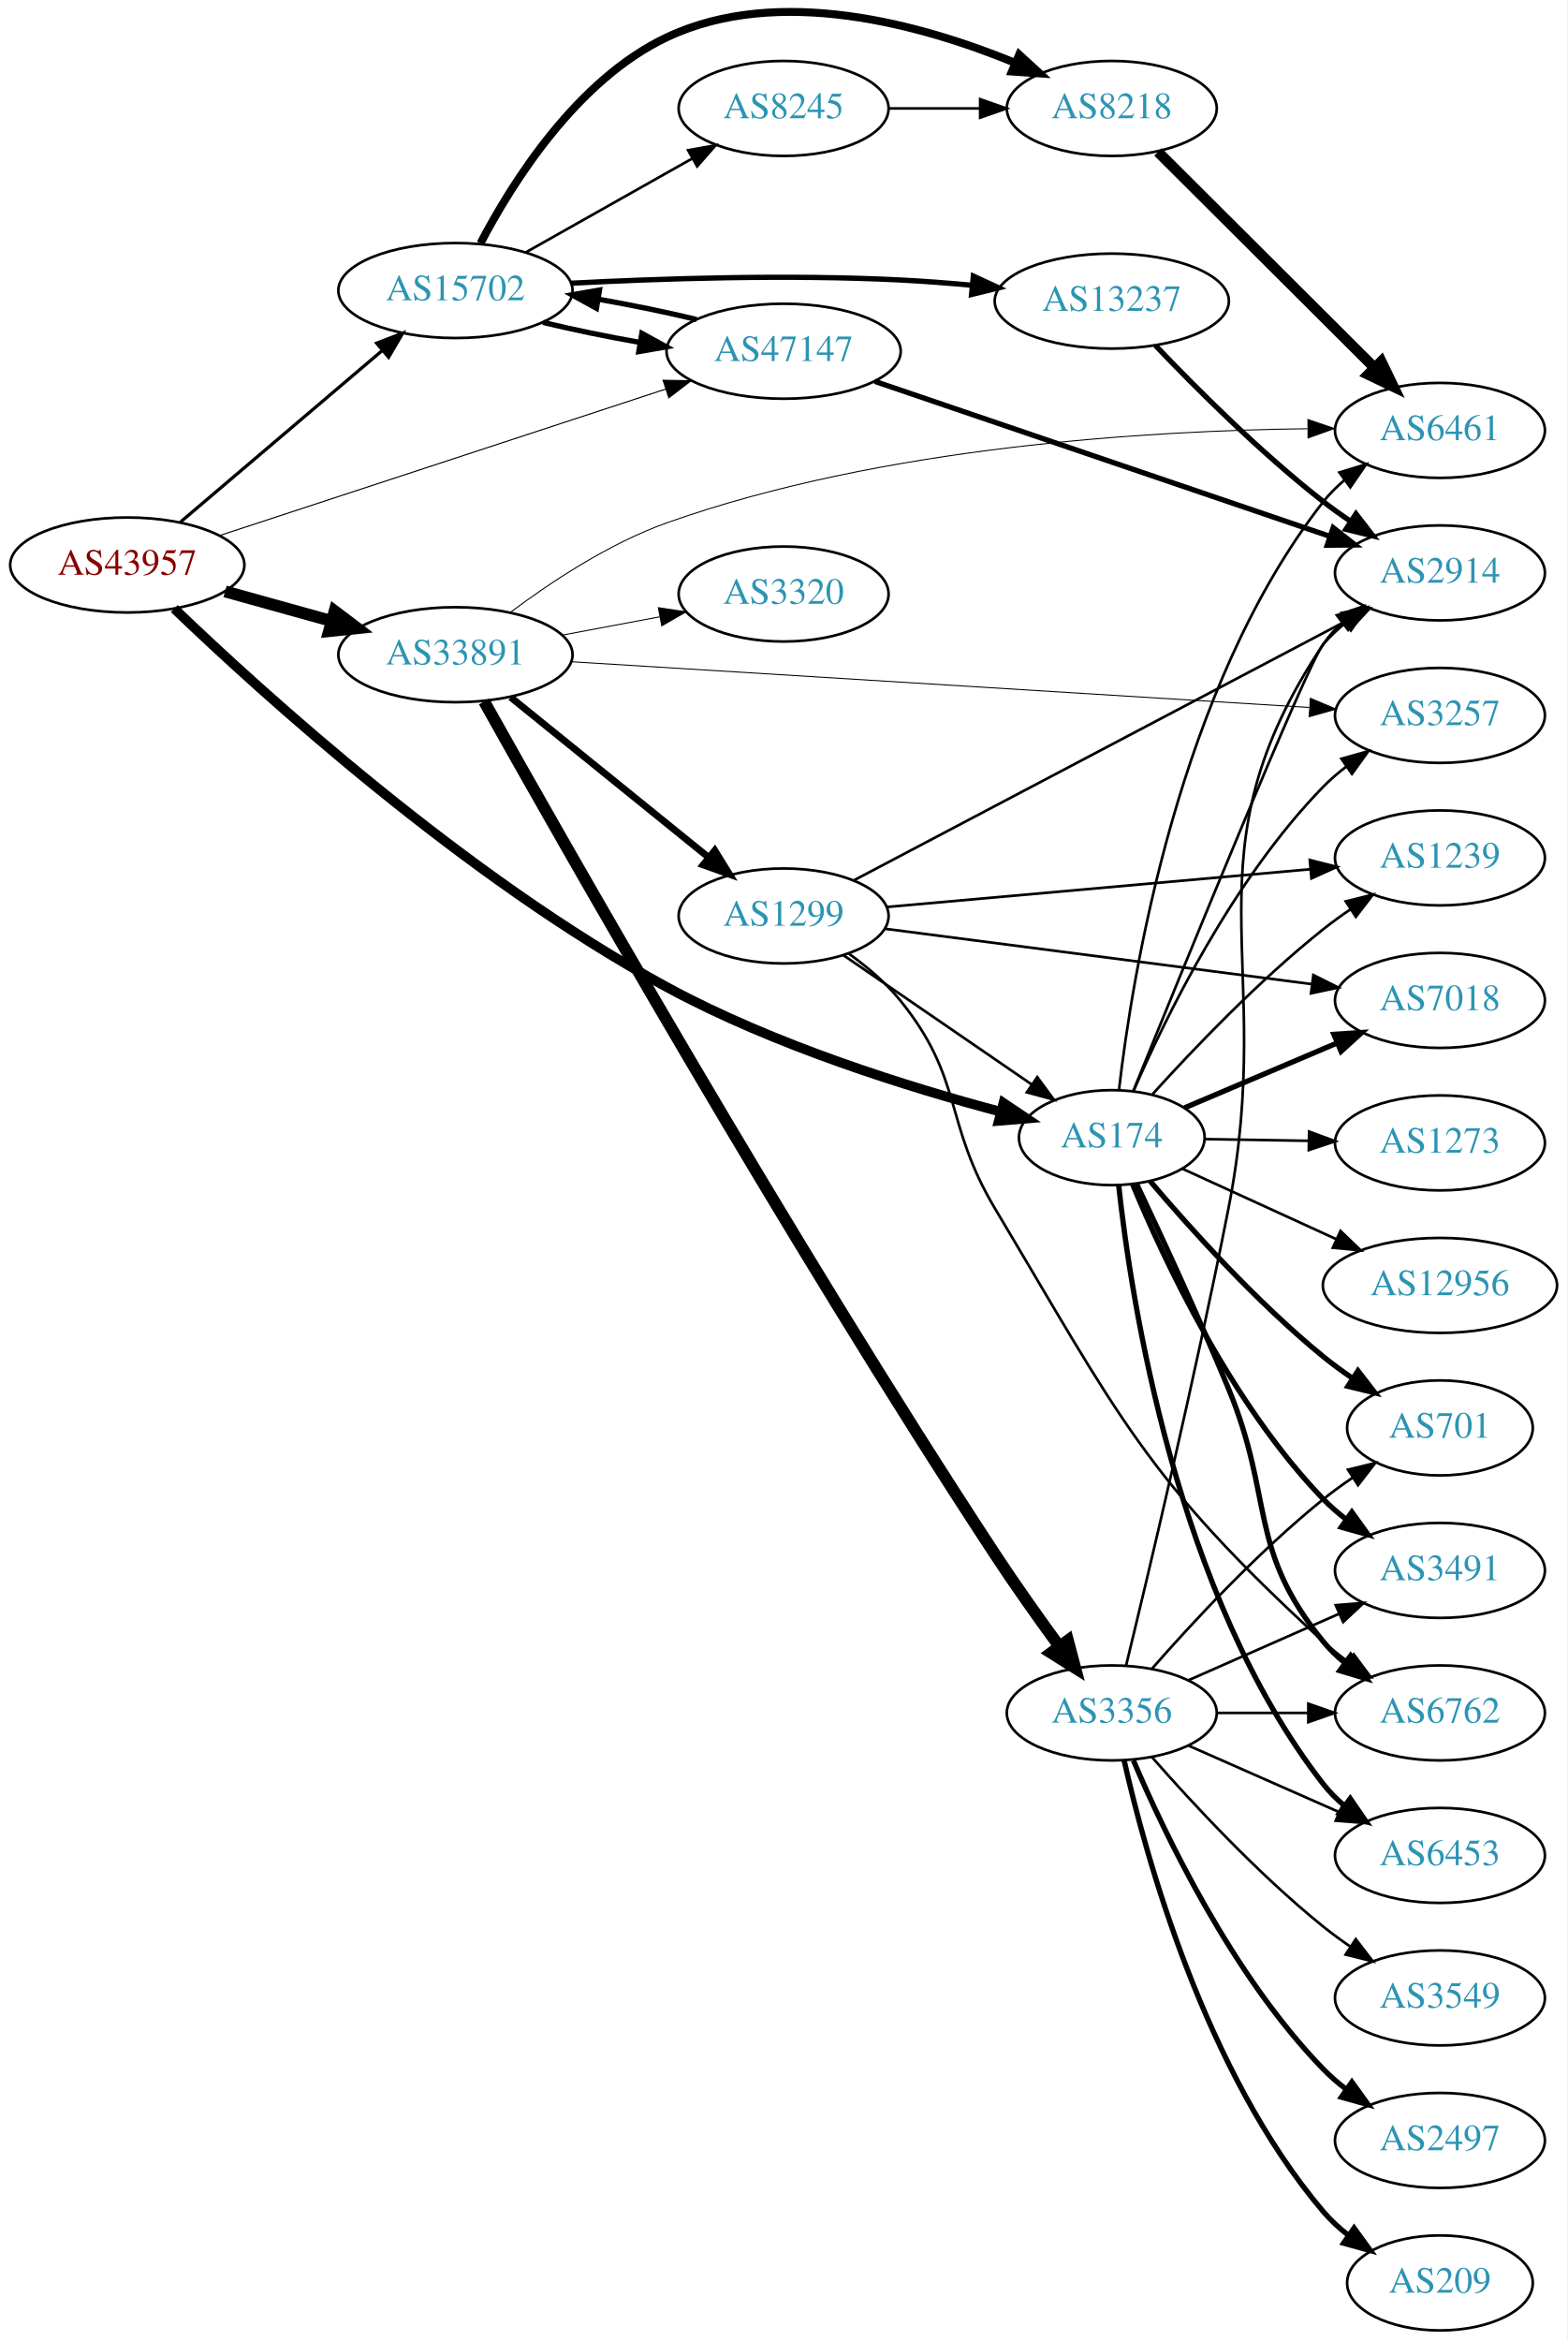
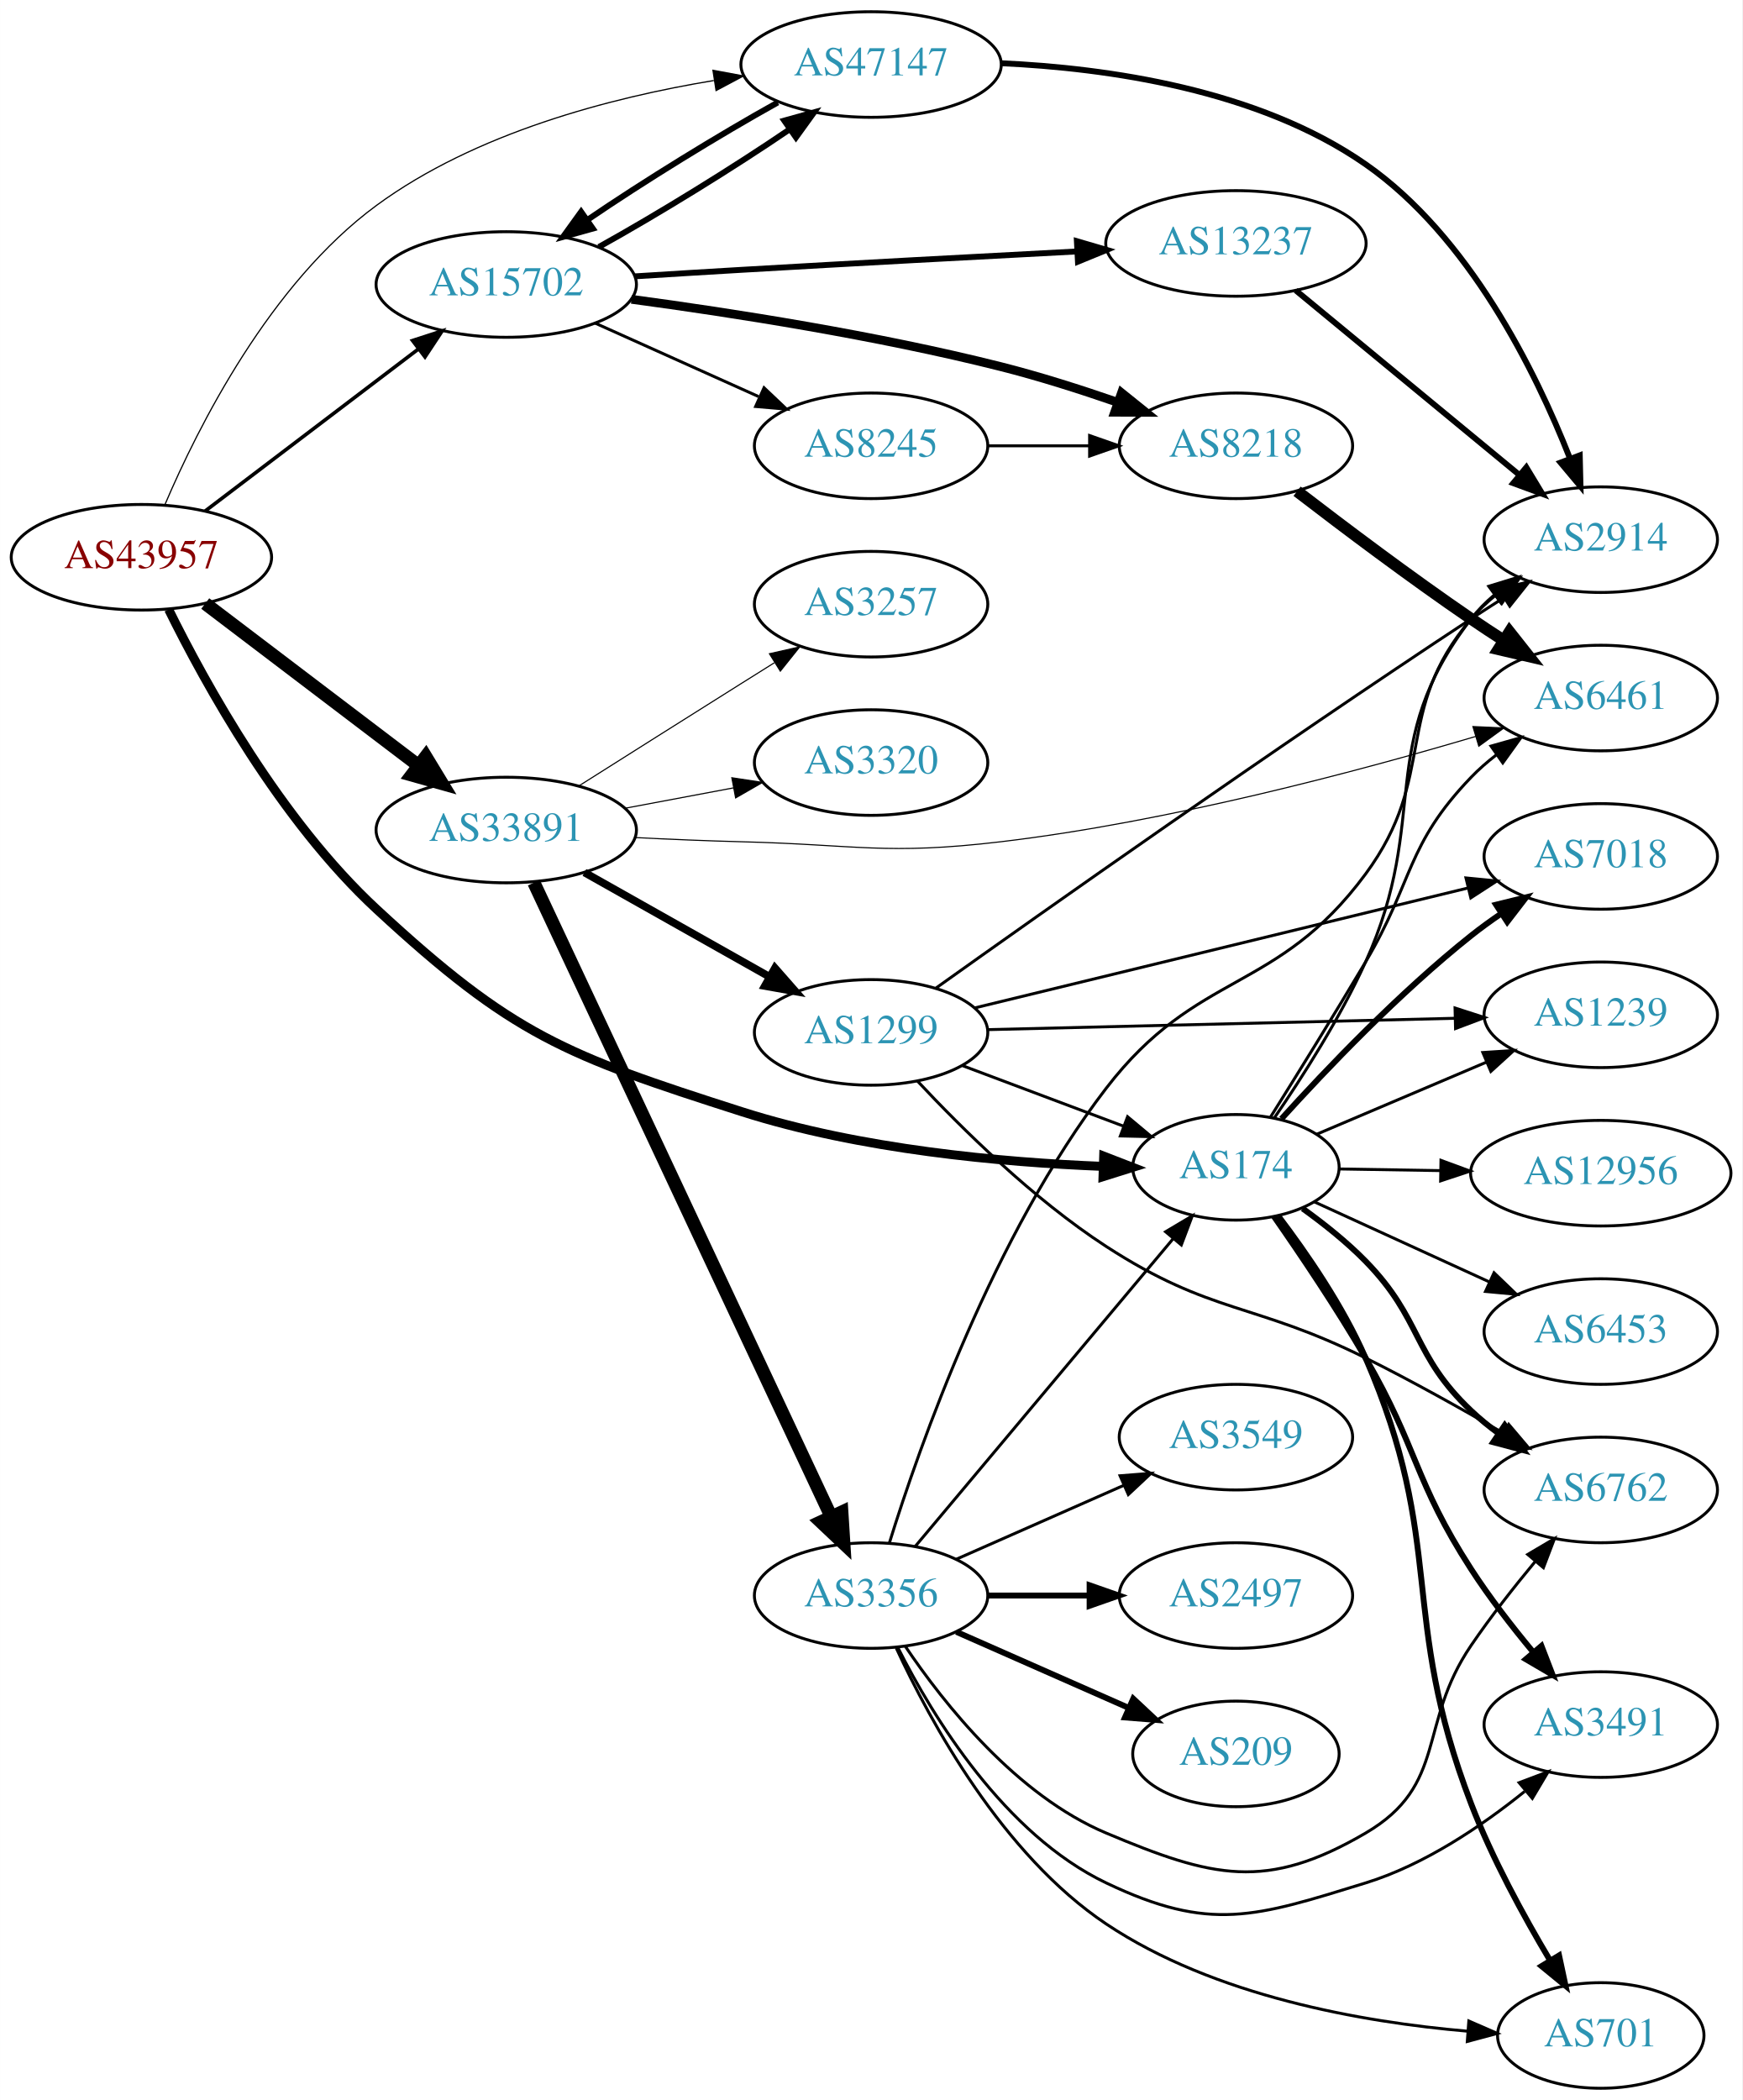
- <svg xmlns="http://www.w3.org/2000/svg" xmlns:xlink="http://www.w3.org/1999/xlink" width="594pt" height="887pt" viewBox="0.00 0.00 593.96 887.10">
-   <g id="graph0" class="graph" transform="scale(1 1) rotate(0) translate(4 883.097)">
-     <polygon fill="white" stroke="none" points="-4,4 -4,-883.097 589.961,-883.097 589.961,4 -4,4" />
+ <svg xmlns="http://www.w3.org/2000/svg" xmlns:xlink="http://www.w3.org/1999/xlink" width="594pt" height="716pt" viewBox="0.00 0.00 593.96 716.00">
+   <g id="graph0" class="graph" transform="scale(1 1) rotate(0) translate(4 712)">
+     <polygon fill="white" stroke="none" points="-4,4 -4,-712 589.961,-712 589.961,4 -4,4" />
    <g id="node1" class="node">
      <g id="a_node1">
        <a xlink:href="/asn/43957" xlink:title="AS43957 ~ WNT Telecommunication GmbH [AT]">
-           <ellipse fill="#ffffff" stroke="black" cx="44.196" cy="-669" rx="44.393" ry="18" />
-           <text text-anchor="middle" x="44.196" y="-665.3" font-family="Times,serif" font-size="14.00" fill="#880000">AS43957</text>
+           <ellipse fill="#ffffff" stroke="black" cx="44.196" cy="-522" rx="44.393" ry="18" />
+           <text text-anchor="middle" x="44.196" y="-518.3" font-family="Times,serif" font-size="14.00" fill="#880000">AS43957</text>
        </a>
      </g>
    </g>
    <g id="node2" class="node">
      <g id="a_node2">
        <a xlink:href="/asn/174" xlink:title="AS174 ~ Cogent Communications [US]">
-           <ellipse fill="#ffffff" stroke="black" cx="417.373" cy="-452" rx="35.194" ry="18" />
-           <text text-anchor="middle" x="417.373" y="-448.3" font-family="Times,serif" font-size="14.00" fill="#2c94b3">AS174</text>
+           <ellipse fill="#ffffff" stroke="black" cx="417.373" cy="-314" rx="35.194" ry="18" />
+           <text text-anchor="middle" x="417.373" y="-310.3" font-family="Times,serif" font-size="14.00" fill="#2c94b3">AS174</text>
        </a>
      </g>
    </g>
    <g id="edge1" class="edge">
-       <path fill="none" stroke="black" stroke-width="3.682" d="M62.002,-652.462C95.134,-620.662 172.32,-550.472 248.784,-509 289.476,-486.93 340.304,-471.098 375.251,-461.804" />
-       <polygon fill="black" stroke="black" stroke-width="3.682" points="376.312,-465.144 385.111,-459.243 374.552,-458.369 376.312,-465.144" />
+       <path fill="none" stroke="black" stroke-width="3.068" d="M53.482,-504.201C65.95,-478.93 91.607,-432.356 124.392,-402 170.782,-359.048 188.57,-352.266 248.784,-333 289.223,-320.061 337.617,-315.684 371.982,-314.321" />
+       <polygon fill="black" stroke="black" stroke-width="3.068" points="372.291,-317.813 382.172,-313.988 372.063,-310.817 372.291,-317.813" />
    </g>
    <g id="node3" class="node">
      <g id="a_node3">
        <a xlink:href="/asn/15702" xlink:title="AS15702 ~ Onstage Online GmbH [AT]">
-           <ellipse fill="#ffffff" stroke="black" cx="168.588" cy="-773" rx="44.393" ry="18" />
-           <text text-anchor="middle" x="168.588" y="-769.3" font-family="Times,serif" font-size="14.00" fill="#2c94b3">AS15702</text>
+           <ellipse fill="#ffffff" stroke="black" cx="168.588" cy="-615" rx="44.393" ry="18" />
+           <text text-anchor="middle" x="168.588" y="-611.3" font-family="Times,serif" font-size="14.00" fill="#2c94b3">AS15702</text>
        </a>
      </g>
    </g>
    <g id="edge2" class="edge">
-       <path fill="none" stroke="black" stroke-width="1.227" d="M64.32,-685.25C84.888,-702.727 117.746,-730.648 140.864,-750.292" />
-       <polygon fill="black" stroke="black" stroke-width="1.227" points="138.712,-753.056 148.599,-756.864 143.245,-747.722 138.712,-753.056" />
+       <path fill="none" stroke="black" stroke-width="1.227" d="M65.958,-537.776C85.915,-552.94 116.256,-575.995 138.593,-592.968" />
+       <polygon fill="black" stroke="black" stroke-width="1.227" points="136.644,-595.883 146.724,-599.146 140.88,-590.31 136.644,-595.883" />
    </g>
    <g id="node4" class="node">
      <g id="a_node4">
        <a xlink:href="/asn/33891" xlink:title="AS33891 ~ CORE-BACKBONE GMBH GLOBAL NETWORK [DE]">
-           <ellipse fill="#ffffff" stroke="black" cx="168.588" cy="-635" rx="44.393" ry="18" />
-           <text text-anchor="middle" x="168.588" y="-631.3" font-family="Times,serif" font-size="14.00" fill="#2c94b3">AS33891</text>
+           <ellipse fill="#ffffff" stroke="black" cx="168.588" cy="-429" rx="44.393" ry="18" />
+           <text text-anchor="middle" x="168.588" y="-425.3" font-family="Times,serif" font-size="14.00" fill="#2c94b3">AS33891</text>
        </a>
      </g>
    </g>
    <g id="edge3" class="edge">
-       <path fill="none" stroke="black" stroke-width="4.5" d="M81.256,-658.983C93.842,-655.486 108.146,-651.513 121.44,-647.82" />
-       <polygon fill="black" stroke="black" stroke-width="4.5" points="122.782,-651.534 131.363,-645.063 120.674,-643.946 122.782,-651.534" />
+       <path fill="none" stroke="black" stroke-width="4.5" d="M65.958,-506.224C85.915,-491.06 116.256,-468.005 138.593,-451.032" />
+       <polygon fill="black" stroke="black" stroke-width="4.5" points="141.144,-454.039 146.724,-444.854 136.38,-447.769 141.144,-454.039" />
    </g>
    <g id="node5" class="node">
      <g id="a_node5">
        <a xlink:href="/asn/47147" xlink:title="AS47147 ~ ANEXIA Internetdienstleistungs GmbH [AT]">
-           <ellipse fill="#ffffff" stroke="black" cx="292.98" cy="-750" rx="44.393" ry="18" />
-           <text text-anchor="middle" x="292.98" y="-746.3" font-family="Times,serif" font-size="14.00" fill="#2c94b3">AS47147</text>
+           <ellipse fill="#ffffff" stroke="black" cx="292.98" cy="-690" rx="44.393" ry="18" />
+           <text text-anchor="middle" x="292.98" y="-686.3" font-family="Times,serif" font-size="14.00" fill="#2c94b3">AS47147</text>
        </a>
      </g>
    </g>
    <g id="edge4" class="edge">
-       <path fill="none" stroke="black" stroke-width="0.409" d="M79.251,-680.178C123.29,-694.632 200.05,-719.826 248.326,-735.672" />
-       <polygon fill="black" stroke="black" stroke-width="0.409" points="247.286,-739.014 257.879,-738.807 249.469,-732.363 247.286,-739.014" />
+       <path fill="none" stroke="black" stroke-width="0.409" d="M52.227,-539.98C63.462,-566.348 87.971,-615.266 124.392,-642 158.034,-666.694 204.056,-678.712 239.361,-684.545" />
+       <polygon fill="black" stroke="black" stroke-width="0.409" points="239.065,-688.041 249.48,-686.098 240.127,-681.122 239.065,-688.041" />
    </g>
    <g id="node6" class="node">
      <g id="a_node6">
-         <a xlink:href="/asn/3491" xlink:title="AS3491 ~ PCCW Global, Inc. [US]">
-           <ellipse fill="#ffffff" stroke="black" cx="541.765" cy="-288" rx="39.794" ry="18" />
-           <text text-anchor="middle" x="541.765" y="-284.3" font-family="Times,serif" font-size="14.00" fill="#2c94b3">AS3491</text>
+         <a xlink:href="/asn/6762" xlink:title="AS6762 ~ TELECOM ITALIA SPARKLE S.p.A. [IT]">
+           <ellipse fill="#ffffff" stroke="black" cx="541.765" cy="-204" rx="39.794" ry="18" />
+           <text text-anchor="middle" x="541.765" y="-200.3" font-family="Times,serif" font-size="14.00" fill="#2c94b3">AS6762</text>
        </a>
      </g>
    </g>
    <g id="edge5" class="edge">
-       <path fill="none" stroke="black" stroke-width="2" d="M425.308,-434.212C436.899,-406.224 462.446,-351.355 497.569,-315 500.18,-312.297 503.115,-309.747 506.194,-307.374" />
-       <polygon fill="black" stroke="black" stroke-width="2" points="508.37,-310.123 514.558,-301.523 504.357,-304.388 508.37,-310.123" />
+       <path fill="none" stroke="black" stroke-width="2" d="M440.119,-299.953C447.347,-294.764 455.176,-288.541 461.569,-282 480.961,-262.158 477.408,-250.061 497.569,-231 500.45,-228.275 503.648,-225.677 506.962,-223.244" />
+       <polygon fill="black" stroke="black" stroke-width="2" points="509.024,-226.074 515.328,-217.559 505.09,-220.284 509.024,-226.074" />
    </g>
    <g id="node7" class="node">
      <g id="a_node7">
-         <a xlink:href="/asn/6453" xlink:title="AS6453 ~ TATA COMMUNICATIONS (AMERICA) INC [US]">
-           <ellipse fill="#ffffff" stroke="black" cx="541.765" cy="-180" rx="39.794" ry="18" />
-           <text text-anchor="middle" x="541.765" y="-176.3" font-family="Times,serif" font-size="14.00" fill="#2c94b3">AS6453</text>
+         <a xlink:href="/asn/3491" xlink:title="AS3491 ~ PCCW Global, Inc. [US]">
+           <ellipse fill="#ffffff" stroke="black" cx="541.765" cy="-124" rx="39.794" ry="18" />
+           <text text-anchor="middle" x="541.765" y="-120.3" font-family="Times,serif" font-size="14.00" fill="#2c94b3">AS3491</text>
        </a>
      </g>
    </g>
    <g id="edge6" class="edge">
-       <path fill="none" stroke="black" stroke-width="2" d="M419.974,-434.045C424.662,-390.684 441.76,-278.554 497.569,-207 499.88,-204.036 502.615,-201.312 505.568,-198.831" />
-       <polygon fill="black" stroke="black" stroke-width="2" points="507.762,-201.562 513.757,-192.827 503.623,-195.917 507.762,-201.562" />
+       <path fill="none" stroke="black" stroke-width="2" d="M430.326,-297.256C439.343,-284.339 451.788,-265.882 461.569,-249 479.503,-218.043 478.15,-207.048 497.569,-177 503.818,-167.329 511.534,-157.378 518.706,-148.747" />
+       <polygon fill="black" stroke="black" stroke-width="2" points="521.542,-150.815 525.352,-140.929 516.209,-146.282 521.542,-150.815" />
    </g>
    <g id="node8" class="node">
      <g id="a_node8">
-         <a xlink:href="/asn/6461" xlink:title="AS6461 ~ Zayo Bandwidth [US]">
-           <ellipse fill="#ffffff" stroke="black" cx="541.765" cy="-720" rx="39.794" ry="18" />
-           <text text-anchor="middle" x="541.765" y="-716.3" font-family="Times,serif" font-size="14.00" fill="#2c94b3">AS6461</text>
+         <a xlink:href="/asn/1239" xlink:title="AS1239 ~ Sprint [US]">
+           <ellipse fill="#ffffff" stroke="black" cx="541.765" cy="-366" rx="39.794" ry="18" />
+           <text text-anchor="middle" x="541.765" y="-362.3" font-family="Times,serif" font-size="14.00" fill="#2c94b3">AS1239</text>
        </a>
      </g>
    </g>
    <g id="edge7" class="edge">
-       <path fill="none" stroke="black" d="M420.095,-469.981C425.019,-512.868 442.549,-622.81 497.569,-693 499.887,-695.958 502.627,-698.678 505.583,-701.158" />
-       <polygon fill="black" stroke="black" points="503.64,-704.073 513.776,-707.158 507.776,-698.426 503.64,-704.073" />
+       <path fill="none" stroke="black" d="M444.93,-325.283C461.813,-332.456 483.941,-341.858 502.68,-349.819" />
+       <polygon fill="black" stroke="black" points="501.552,-353.143 512.125,-353.832 504.29,-346.7 501.552,-353.143" />
    </g>
    <g id="node9" class="node">
      <g id="a_node9">
-         <a xlink:href="/asn/7018" xlink:title="AS7018 ~ AT&amp;T Services, Inc. [US]">
-           <ellipse fill="#ffffff" stroke="black" cx="541.765" cy="-504" rx="39.794" ry="18" />
-           <text text-anchor="middle" x="541.765" y="-500.3" font-family="Times,serif" font-size="14.00" fill="#2c94b3">AS7018</text>
+         <a xlink:href="/asn/701" xlink:title="AS701 ~ UUNET [US]">
+           <ellipse fill="#ffffff" stroke="black" cx="541.765" cy="-18" rx="35.194" ry="18" />
+           <text text-anchor="middle" x="541.765" y="-14.3" font-family="Times,serif" font-size="14.00" fill="#2c94b3">AS701</text>
        </a>
      </g>
    </g>
    <g id="edge8" class="edge">
-       <path fill="none" stroke="black" stroke-width="2" d="M444.93,-463.283C461.813,-470.456 483.941,-479.858 502.68,-487.819" />
-       <polygon fill="black" stroke="black" stroke-width="2" points="501.552,-491.143 512.125,-491.832 504.29,-484.7 501.552,-491.143" />
+       <path fill="none" stroke="black" stroke-width="2" d="M431.884,-297.31C441.455,-284.718 453.907,-266.649 461.569,-249 489.213,-185.317 472.693,-161.815 497.569,-97 504.712,-78.388 515.458,-58.715 524.445,-43.656" />
+       <polygon fill="black" stroke="black" stroke-width="2" points="527.549,-45.287 529.765,-34.927 521.572,-41.644 527.549,-45.287" />
    </g>
    <g id="node10" class="node">
      <g id="a_node10">
-         <a xlink:href="/asn/701" xlink:title="AS701 ~ UUNET [US]">
-           <ellipse fill="#ffffff" stroke="black" cx="541.765" cy="-342" rx="35.194" ry="18" />
-           <text text-anchor="middle" x="541.765" y="-338.3" font-family="Times,serif" font-size="14.00" fill="#2c94b3">AS701</text>
+         <a xlink:href="/asn/7018" xlink:title="AS7018 ~ AT&amp;T Services, Inc. [US]">
+           <ellipse fill="#ffffff" stroke="black" cx="541.765" cy="-420" rx="39.794" ry="18" />
+           <text text-anchor="middle" x="541.765" y="-416.3" font-family="Times,serif" font-size="14.00" fill="#2c94b3">AS7018</text>
        </a>
      </g>
    </g>
    <g id="edge9" class="edge">
-       <path fill="none" stroke="black" stroke-width="2" d="M431.895,-435.541C446.867,-417.894 472.247,-389.634 497.569,-369 501.057,-366.158 504.864,-363.379 508.727,-360.75" />
-       <polygon fill="black" stroke="black" stroke-width="2" points="510.686,-363.652 517.167,-355.27 506.874,-357.781 510.686,-363.652" />
+       <path fill="none" stroke="black" stroke-width="2" d="M432.883,-330.527C448.076,-347.318 473.088,-373.549 497.569,-393 500.84,-395.599 504.376,-398.159 507.966,-400.605" />
+       <polygon fill="black" stroke="black" stroke-width="2" points="506.058,-403.539 516.346,-406.072 509.883,-397.676 506.058,-403.539" />
    </g>
    <g id="node11" class="node">
      <g id="a_node11">
-         <a xlink:href="/asn/1239" xlink:title="AS1239 ~ Sprint [US]">
-           <ellipse fill="#ffffff" stroke="black" cx="541.765" cy="-558" rx="39.794" ry="18" />
-           <text text-anchor="middle" x="541.765" y="-554.3" font-family="Times,serif" font-size="14.00" fill="#2c94b3">AS1239</text>
+         <a xlink:href="/asn/12956" xlink:title="AS12956 ~ TELXIUS [ES]">
+           <ellipse fill="#ffffff" stroke="black" cx="541.765" cy="-312" rx="44.393" ry="18" />
+           <text text-anchor="middle" x="541.765" y="-308.3" font-family="Times,serif" font-size="14.00" fill="#2c94b3">AS12956</text>
        </a>
      </g>
    </g>
    <g id="edge10" class="edge">
-       <path fill="none" stroke="black" d="M432.883,-468.527C448.076,-485.318 473.088,-511.549 497.569,-531 500.84,-533.599 504.376,-536.159 507.966,-538.605" />
-       <polygon fill="black" stroke="black" points="506.058,-541.539 516.346,-544.072 509.883,-535.676 506.058,-541.539" />
+       <path fill="none" stroke="black" d="M452.466,-313.443C463.188,-313.268 475.302,-313.07 487.043,-312.878" />
+       <polygon fill="black" stroke="black" points="487.279,-316.375 497.221,-312.712 487.165,-309.376 487.279,-316.375" />
    </g>
    <g id="node12" class="node">
      <g id="a_node12">
-         <a xlink:href="/asn/12956" xlink:title="AS12956 ~ TELXIUS [ES]">
-           <ellipse fill="#ffffff" stroke="black" cx="541.765" cy="-396" rx="44.393" ry="18" />
-           <text text-anchor="middle" x="541.765" y="-392.3" font-family="Times,serif" font-size="14.00" fill="#2c94b3">AS12956</text>
+         <a xlink:href="/asn/6453" xlink:title="AS6453 ~ TATA COMMUNICATIONS (AMERICA) INC [US]">
+           <ellipse fill="#ffffff" stroke="black" cx="541.765" cy="-258" rx="39.794" ry="18" />
+           <text text-anchor="middle" x="541.765" y="-254.3" font-family="Times,serif" font-size="14.00" fill="#2c94b3">AS6453</text>
        </a>
      </g>
    </g>
    <g id="edge11" class="edge">
-       <path fill="none" stroke="black" d="M444.03,-440.261C460.94,-432.523 483.391,-422.251 502.407,-413.551" />
-       <polygon fill="black" stroke="black" points="504.07,-416.638 511.707,-409.295 501.158,-410.273 504.07,-416.638" />
+       <path fill="none" stroke="black" d="M444.03,-302.261C461.379,-294.323 484.559,-283.717 503.879,-274.877" />
+       <polygon fill="black" stroke="black" points="505.374,-278.042 513.011,-270.699 502.462,-271.677 505.374,-278.042" />
    </g>
    <g id="node13" class="node">
      <g id="a_node13">
-         <a xlink:href="/asn/6762" xlink:title="AS6762 ~ TELECOM ITALIA SPARKLE S.p.A. [IT]">
-           <ellipse fill="#ffffff" stroke="black" cx="541.765" cy="-234" rx="39.794" ry="18" />
-           <text text-anchor="middle" x="541.765" y="-230.3" font-family="Times,serif" font-size="14.00" fill="#2c94b3">AS6762</text>
+         <a xlink:href="/asn/2914" xlink:title="AS2914 ~ NTT America, Inc. [US]">
+           <ellipse fill="#ffffff" stroke="black" cx="541.765" cy="-528" rx="39.794" ry="18" />
+           <text text-anchor="middle" x="541.765" y="-524.3" font-family="Times,serif" font-size="14.00" fill="#2c94b3">AS2914</text>
        </a>
      </g>
    </g>
    <g id="edge12" class="edge">
-       <path fill="none" stroke="black" stroke-width="2" d="M426.858,-434.299C435.844,-415.337 450.265,-384.284 461.569,-357 479.009,-314.902 468.723,-296.275 497.569,-261 499.948,-258.09 502.728,-255.403 505.71,-252.943" />
-       <polygon fill="black" stroke="black" stroke-width="2" points="507.901,-255.678 513.938,-246.972 503.789,-250.013 507.901,-255.678" />
+       <path fill="none" stroke="black" d="M430.482,-330.866C439.944,-344.638 452.9,-364.881 461.569,-384 484.036,-433.55 464.413,-457.864 497.569,-501 499.859,-503.98 502.58,-506.715 505.524,-509.203" />
+       <polygon fill="black" stroke="black" points="503.571,-512.112 513.701,-515.216 507.718,-506.472 503.571,-512.112" />
    </g>
    <g id="node14" class="node">
      <g id="a_node14">
-         <a xlink:href="/asn/2914" xlink:title="AS2914 ~ NTT America, Inc. [US]">
-           <ellipse fill="#ffffff" stroke="black" cx="541.765" cy="-666" rx="39.794" ry="18" />
-           <text text-anchor="middle" x="541.765" y="-662.3" font-family="Times,serif" font-size="14.00" fill="#2c94b3">AS2914</text>
+         <a xlink:href="/asn/6461" xlink:title="AS6461 ~ Zayo Bandwidth [US]">
+           <ellipse fill="#ffffff" stroke="black" cx="541.765" cy="-474" rx="39.794" ry="18" />
+           <text text-anchor="middle" x="541.765" y="-470.3" font-family="Times,serif" font-size="14.00" fill="#2c94b3">AS6461</text>
        </a>
      </g>
    </g>
    <g id="edge13" class="edge">
-       <path fill="none" stroke="black" d="M425.581,-469.824C443.986,-515.216 491.676,-632.094 497.569,-639 500.008,-641.859 502.828,-644.513 505.836,-646.951" />
-       <polygon fill="black" stroke="black" points="503.937,-649.897 514.099,-652.894 508.024,-644.214 503.937,-649.897" />
+       <path fill="none" stroke="black" d="M429.186,-331.162C438.024,-345.272 450.775,-365.829 461.569,-384 478.039,-411.726 475.22,-423.751 497.569,-447 500.173,-449.71 503.104,-452.264 506.18,-454.639" />
+       <polygon fill="black" stroke="black" points="504.341,-457.624 514.54,-460.495 508.357,-451.891 504.341,-457.624" />
+     </g>
+     <g id="edge14" class="edge">
+       <path fill="none" stroke="black" stroke-width="2" d="M200.157,-627.798C220.174,-638.9 246.08,-654.857 265.27,-667.943" />
+       <polygon fill="black" stroke="black" stroke-width="2" points="263.364,-670.881 273.569,-673.726 267.366,-665.138 263.364,-670.881" />
    </g>
    <g id="node15" class="node">
      <g id="a_node15">
-         <a xlink:href="/asn/3257" xlink:title="AS3257 ~ GTT [DE]">
-           <ellipse fill="#ffffff" stroke="black" cx="541.765" cy="-612" rx="39.794" ry="18" />
-           <text text-anchor="middle" x="541.765" y="-608.3" font-family="Times,serif" font-size="14.00" fill="#2c94b3">AS3257</text>
-         </a>
-       </g>
-     </g>
-     <g id="edge14" class="edge">
-       <path fill="none" stroke="black" d="M425.628,-469.702C437.482,-496.992 463.171,-549.852 497.569,-585 500.198,-587.686 503.144,-590.225 506.23,-592.59" />
-       <polygon fill="black" stroke="black" points="504.4,-595.581 514.604,-598.432 508.405,-589.84 504.4,-595.581" />
+         <a xlink:href="/asn/13237" xlink:title="AS13237 ~ European Backbone of AS13237 [DE]">
+           <ellipse fill="#ffffff" stroke="black" cx="417.373" cy="-629" rx="44.393" ry="18" />
+           <text text-anchor="middle" x="417.373" y="-625.3" font-family="Times,serif" font-size="14.00" fill="#2c94b3">AS13237</text>
+         </a>
+       </g>
+     </g>
+     <g id="edge15" class="edge">
+       <path fill="none" stroke="black" stroke-width="2" d="M212.329,-617.772C224.138,-618.518 236.957,-619.309 248.784,-620 286.974,-622.231 330.071,-624.541 362.997,-626.262" />
+       <polygon fill="black" stroke="black" stroke-width="2" points="363.143,-629.774 373.311,-626.799 363.507,-622.783 363.143,-629.774" />
    </g>
    <g id="node16" class="node">
      <g id="a_node16">
-         <a xlink:href="/asn/1273" xlink:title="AS1273 ~ Vodafone Group PLC [EU]">
-           <ellipse fill="#ffffff" stroke="black" cx="541.765" cy="-450" rx="39.794" ry="18" />
-           <text text-anchor="middle" x="541.765" y="-446.3" font-family="Times,serif" font-size="14.00" fill="#2c94b3">AS1273</text>
-         </a>
-       </g>
-     </g>
-     <g id="edge15" class="edge">
-       <path fill="none" stroke="black" d="M452.466,-451.443C464.633,-451.244 478.591,-451.016 491.763,-450.801" />
-       <polygon fill="black" stroke="black" points="492.169,-454.295 502.11,-450.632 492.054,-447.296 492.169,-454.295" />
-     </g>
-     <g id="edge19" class="edge">
-       <path fill="none" stroke="black" stroke-width="2" d="M201.745,-760.934C213.034,-758.202 226.04,-755.532 238.598,-753.331" />
-       <polygon fill="black" stroke="black" stroke-width="2" points="239.246,-756.771 248.533,-751.674 238.094,-749.867 239.246,-756.771" />
+         <a xlink:href="/asn/8218" xlink:title="AS8218 ~ legacy Neotelecoms [FR]">
+           <ellipse fill="#ffffff" stroke="black" cx="417.373" cy="-560" rx="39.794" ry="18" />
+           <text text-anchor="middle" x="417.373" y="-556.3" font-family="Times,serif" font-size="14.00" fill="#2c94b3">AS8218</text>
+         </a>
+       </g>
+     </g>
+     <g id="edge16" class="edge">
+       <path fill="none" stroke="black" stroke-width="3" d="M211.3,-609.955C245.446,-605.367 294.844,-597.677 337.176,-587 350.291,-583.692 364.342,-579.219 376.914,-574.866" />
+       <polygon fill="black" stroke="black" stroke-width="3" points="378.375,-578.061 386.633,-571.424 376.038,-571.463 378.375,-578.061" />
    </g>
    <g id="node17" class="node">
      <g id="a_node17">
-         <a xlink:href="/asn/13237" xlink:title="AS13237 ~ European Backbone of AS13237 [DE]">
-           <ellipse fill="#ffffff" stroke="black" cx="417.373" cy="-769" rx="44.393" ry="18" />
-           <text text-anchor="middle" x="417.373" y="-765.3" font-family="Times,serif" font-size="14.00" fill="#2c94b3">AS13237</text>
-         </a>
-       </g>
-     </g>
-     <g id="edge16" class="edge">
-       <path fill="none" stroke="black" stroke-width="2" d="M212.318,-775.765C246.198,-777.536 294.739,-779.138 337.176,-777 346.001,-776.555 355.358,-775.834 364.43,-775.001" />
-       <polygon fill="black" stroke="black" stroke-width="2" points="364.894,-778.473 374.509,-774.023 364.218,-771.506 364.894,-778.473" />
+         <a xlink:href="/asn/8245" xlink:title="AS8245 ~ Video-Broadcast GmbH [AT]">
+           <ellipse fill="#ffffff" stroke="black" cx="292.98" cy="-560" rx="39.794" ry="18" />
+           <text text-anchor="middle" x="292.98" y="-556.3" font-family="Times,serif" font-size="14.00" fill="#2c94b3">AS8245</text>
+         </a>
+       </g>
+     </g>
+     <g id="edge17" class="edge">
+       <path fill="none" stroke="black" d="M198.904,-601.826C215.612,-594.318 236.718,-584.834 254.606,-576.795" />
+       <polygon fill="black" stroke="black" points="256.478,-579.791 264.165,-572.5 253.609,-573.406 256.478,-579.791" />
+     </g>
+     <g id="edge26" class="edge">
+       <path fill="none" stroke="black" stroke-width="0.375" d="M212.731,-426.425C224.425,-425.835 237.086,-425.295 248.784,-425 288.057,-424.009 298.165,-420.371 337.176,-425 394.207,-431.767 458.378,-448.841 499.16,-460.925" />
+       <polygon fill="black" stroke="black" stroke-width="0.375" points="498.169,-464.282 508.753,-463.804 500.181,-457.577 498.169,-464.282" />
    </g>
    <g id="node18" class="node">
      <g id="a_node18">
-         <a xlink:href="/asn/8218" xlink:title="AS8218 ~ legacy Neotelecoms [FR]">
-           <ellipse fill="#ffffff" stroke="black" cx="417.373" cy="-842" rx="39.794" ry="18" />
-           <text text-anchor="middle" x="417.373" y="-838.3" font-family="Times,serif" font-size="14.00" fill="#2c94b3">AS8218</text>
-         </a>
-       </g>
-     </g>
-     <g id="edge17" class="edge">
-       <path fill="none" stroke="black" stroke-width="3" d="M178.085,-790.908C190.133,-813.937 214.583,-852.878 248.784,-869 291.181,-888.986 345.584,-873.717 380.711,-859.285" />
-       <polygon fill="black" stroke="black" stroke-width="3" points="382.27,-862.424 390.081,-855.266 379.511,-855.991 382.27,-862.424" />
+         <a xlink:href="/asn/3356" xlink:title="AS3356 ~ Level 3 Parent, LLC [US]">
+           <ellipse fill="#ffffff" stroke="black" cx="292.98" cy="-168" rx="39.794" ry="18" />
+           <text text-anchor="middle" x="292.98" y="-164.3" font-family="Times,serif" font-size="14.00" fill="#2c94b3">AS3356</text>
+         </a>
+       </g>
+     </g>
+     <g id="edge23" class="edge">
+       <path fill="none" stroke="black" stroke-width="4.5" d="M178.001,-411.06C199.101,-366.065 254.365,-248.215 279.369,-194.893" />
+       <polygon fill="black" stroke="black" stroke-width="4.5" points="282.99,-196.446 283.671,-185.72 275.86,-193.102 282.99,-196.446" />
    </g>
    <g id="node19" class="node">
      <g id="a_node19">
-         <a xlink:href="/asn/8245" xlink:title="AS8245 ~ Video-Broadcast GmbH [AT]">
-           <ellipse fill="#ffffff" stroke="black" cx="292.98" cy="-842" rx="39.794" ry="18" />
-           <text text-anchor="middle" x="292.98" y="-838.3" font-family="Times,serif" font-size="14.00" fill="#2c94b3">AS8245</text>
-         </a>
-       </g>
-     </g>
-     <g id="edge18" class="edge">
-       <path fill="none" stroke="black" d="M195.246,-787.465C213.603,-797.814 238.49,-811.844 258.424,-823.082" />
-       <polygon fill="black" stroke="black" points="256.763,-826.164 267.193,-828.026 260.201,-820.066 256.763,-826.164" />
-     </g>
-     <g id="edge28" class="edge">
-       <path fill="none" stroke="black" stroke-width="0.375" d="M189.45,-651.077C204.729,-662.529 226.873,-677.219 248.784,-685 330.478,-714.011 432.259,-719.935 491.536,-720.635" />
-       <polygon fill="black" stroke="black" stroke-width="0.375" points="491.715,-724.136 501.74,-720.709 491.766,-717.136 491.715,-724.136" />
-     </g>
-     <g id="edge26" class="edge">
-       <path fill="none" stroke="black" stroke-width="0.375" d="M212.529,-632.339C282.101,-628.028 419.016,-619.544 492.097,-615.016" />
-       <polygon fill="black" stroke="black" stroke-width="0.375" points="492.636,-618.489 502.401,-614.377 492.203,-611.502 492.636,-618.489" />
+         <a xlink:href="/asn/3257" xlink:title="AS3257 ~ GTT [DE]">
+           <ellipse fill="#ffffff" stroke="black" cx="292.98" cy="-506" rx="39.794" ry="18" />
+           <text text-anchor="middle" x="292.98" y="-502.3" font-family="Times,serif" font-size="14.00" fill="#2c94b3">AS3257</text>
+         </a>
+       </g>
+     </g>
+     <g id="edge24" class="edge">
+       <path fill="none" stroke="black" stroke-width="0.375" d="M193.483,-444.125C209.189,-454.057 230.196,-467.323 248.784,-479 252.407,-481.276 256.203,-483.656 259.977,-486.019" />
+       <polygon fill="black" stroke="black" stroke-width="0.375" points="258.32,-489.11 268.654,-491.446 262.032,-483.176 258.32,-489.11" />
    </g>
    <g id="node20" class="node">
      <g id="a_node20">
        <a xlink:href="/asn/1299" xlink:title="AS1299 ~ Telia Carrier [EU]">
-           <ellipse fill="#ffffff" stroke="black" cx="292.98" cy="-536" rx="39.794" ry="18" />
-           <text text-anchor="middle" x="292.98" y="-532.3" font-family="Times,serif" font-size="14.00" fill="#2c94b3">AS1299</text>
+           <ellipse fill="#ffffff" stroke="black" cx="292.98" cy="-360" rx="39.794" ry="18" />
+           <text text-anchor="middle" x="292.98" y="-356.3" font-family="Times,serif" font-size="14.00" fill="#2c94b3">AS1299</text>
        </a>
      </g>
    </g>
    <g id="edge25" class="edge">
-       <path fill="none" stroke="black" stroke-width="2.625" d="M189.525,-618.874C209.916,-602.38 241.747,-576.633 264.516,-558.215" />
-       <polygon fill="black" stroke="black" stroke-width="2.625" points="266.883,-560.802 272.457,-551.792 262.481,-555.36 266.883,-560.802" />
+       <path fill="none" stroke="black" stroke-width="2.625" d="M195.246,-414.535C213.603,-404.186 238.49,-390.156 258.424,-378.918" />
+       <polygon fill="black" stroke="black" stroke-width="2.625" points="260.201,-381.934 267.193,-373.974 256.763,-375.836 260.201,-381.934" />
    </g>
    <g id="node21" class="node">
      <g id="a_node21">
-         <a xlink:href="/asn/3356" xlink:title="AS3356 ~ Level 3 Parent, LLC [US]">
-           <ellipse fill="#ffffff" stroke="black" cx="417.373" cy="-234" rx="39.794" ry="18" />
-           <text text-anchor="middle" x="417.373" y="-230.3" font-family="Times,serif" font-size="14.00" fill="#2c94b3">AS3356</text>
+         <a xlink:href="/asn/3320" xlink:title="AS3320 ~ DTAG [DE]">
+           <ellipse fill="#ffffff" stroke="black" cx="292.98" cy="-452" rx="39.794" ry="18" />
+           <text text-anchor="middle" x="292.98" y="-448.3" font-family="Times,serif" font-size="14.00" fill="#2c94b3">AS3320</text>
        </a>
      </g>
    </g>
    <g id="edge27" class="edge">
-       <path fill="none" stroke="black" stroke-width="4.5" d="M179.451,-617.286C208.024,-566.234 293.881,-414.739 373.176,-294 380.773,-282.433 389.632,-269.967 397.344,-259.411" />
-       <polygon fill="black" stroke="black" stroke-width="4.5" points="400.738,-261.442 403.498,-251.055 394.397,-256.772 400.738,-261.442" />
+       <path fill="none" stroke="black" stroke-width="0.375" d="M208.988,-436.404C220.78,-438.62 233.815,-441.069 245.991,-443.358" />
+       <polygon fill="black" stroke="black" stroke-width="0.375" points="245.498,-446.826 255.972,-445.233 246.791,-439.947 245.498,-446.826" />
+     </g>
+     <g id="edge19" class="edge">
+       <path fill="none" stroke="black" stroke-width="2" d="M261.159,-677.062C241.136,-665.943 215.3,-650.022 196.179,-636.975" />
+       <polygon fill="black" stroke="black" stroke-width="2" points="198.116,-634.059 187.912,-631.211 194.113,-639.801 198.116,-634.059" />
+     </g>
+     <g id="edge18" class="edge">
+       <path fill="none" stroke="black" stroke-width="2" d="M337.229,-690.448C373.43,-688.801 424.907,-681.539 461.569,-656 496.861,-631.415 519.509,-585.531 531.183,-555.9" />
+       <polygon fill="black" stroke="black" stroke-width="2" points="534.603,-556.75 534.857,-546.158 528.054,-554.279 534.603,-556.75" />
+     </g>
+     <g id="edge20" class="edge">
+       <path fill="none" stroke="black" stroke-width="2" d="M437.766,-612.996C458.297,-596.054 490.853,-569.188 513.86,-550.202" />
+       <polygon fill="black" stroke="black" stroke-width="2" points="516.379,-552.661 521.864,-543.597 511.924,-547.262 516.379,-552.661" />
+     </g>
+     <g id="edge21" class="edge">
+       <path fill="none" stroke="black" stroke-width="4" d="M438.225,-544.504C454.048,-532.327 476.901,-515.123 497.569,-501 501.101,-498.586 504.841,-496.121 508.583,-493.709" />
+       <polygon fill="black" stroke="black" stroke-width="4" points="510.654,-496.54 517.225,-488.229 506.906,-490.628 510.654,-496.54" />
+     </g>
+     <g id="edge22" class="edge">
+       <path fill="none" stroke="black" d="M332.706,-560C343.644,-560 355.695,-560 367.161,-560" />
+       <polygon fill="black" stroke="black" points="367.479,-563.5 377.479,-560 367.479,-556.5 367.479,-563.5" />
+     </g>
+     <g id="edge35" class="edge">
+       <path fill="none" stroke="black" d="M308.02,-184.748C329.6,-210.491 371.032,-259.914 395.939,-289.626" />
+       <polygon fill="black" stroke="black" points="393.39,-292.032 402.496,-297.447 398.754,-287.535 393.39,-292.032" />
+     </g>
+     <g id="edge33" class="edge">
+       <path fill="none" stroke="black" d="M304.589,-150.76C317.84,-131.063 342.541,-99.892 373.176,-87 409.386,-71.762 427.657,-67.167 461.569,-87 489.74,-103.476 479.192,-124.03 497.569,-151 504.221,-160.764 512.23,-170.947 519.536,-179.747" />
+       <polygon fill="black" stroke="black" points="516.862,-182.006 525.988,-187.389 522.211,-177.49 516.862,-182.006" />
+     </g>
+     <g id="edge29" class="edge">
+       <path fill="none" stroke="black" d="M302.171,-150.131C314.031,-126.69 338.435,-86.592 373.176,-70 408.626,-53.069 424.029,-58.42 461.569,-70 481.641,-76.192 501.173,-89.406 515.818,-101.212" />
+       <polygon fill="black" stroke="black" points="513.93,-104.197 523.843,-107.937 518.427,-98.832 513.93,-104.197" />
+     </g>
+     <g id="edge32" class="edge">
+       <path fill="none" stroke="black" d="M301.546,-150.126C313.137,-125.006 337.735,-79.686 373.176,-56 409.975,-31.407 460.405,-22.556 496.309,-19.461" />
+       <polygon fill="black" stroke="black" points="496.778,-22.936 506.49,-18.703 496.258,-15.955 496.778,-22.936" />
+     </g>
+     <g id="edge34" class="edge">
+       <path fill="none" stroke="black" d="M299.192,-185.858C309.446,-218.913 334.648,-290.83 373.176,-341 404.209,-381.41 431.288,-373.024 461.569,-414 486.438,-447.654 470.539,-469.055 497.569,-501 499.996,-503.869 502.809,-506.53 505.811,-508.972" />
+       <polygon fill="black" stroke="black" points="503.908,-511.915 514.067,-514.921 508,-506.236 503.908,-511.915" />
    </g>
    <g id="node22" class="node">
      <g id="a_node22">
-         <a xlink:href="/asn/3320" xlink:title="AS3320 ~ DTAG [DE]">
-           <ellipse fill="#ffffff" stroke="black" cx="292.98" cy="-658" rx="39.794" ry="18" />
-           <text text-anchor="middle" x="292.98" y="-654.3" font-family="Times,serif" font-size="14.00" fill="#2c94b3">AS3320</text>
-         </a>
-       </g>
-     </g>
-     <g id="edge29" class="edge">
-       <path fill="none" stroke="black" stroke-width="0.375" d="M208.988,-642.404C220.78,-644.62 233.815,-647.069 245.991,-649.358" />
-       <polygon fill="black" stroke="black" stroke-width="0.375" points="245.498,-652.826 255.972,-651.233 246.791,-645.947 245.498,-652.826" />
-     </g>
-     <g id="edge24" class="edge">
-       <path fill="none" stroke="black" stroke-width="2" d="M259.987,-762.027C248.599,-764.787 235.45,-767.486 222.767,-769.705" />
-       <polygon fill="black" stroke="black" stroke-width="2" points="222.029,-766.279 212.739,-771.373 223.178,-773.185 222.029,-766.279" />
-     </g>
-     <g id="edge23" class="edge">
-       <path fill="none" stroke="black" stroke-width="2" d="M327.52,-738.584C372.399,-723.308 451.913,-696.243 500.137,-679.829" />
-       <polygon fill="black" stroke="black" stroke-width="2" points="501.297,-683.131 509.636,-676.595 499.042,-676.504 501.297,-683.131" />
-     </g>
-     <g id="edge20" class="edge">
-       <path fill="none" stroke="black" stroke-width="2" d="M433.861,-752.249C449.215,-736.115 473.815,-711.501 497.569,-693 500.865,-690.432 504.417,-687.893 508.016,-685.458" />
-       <polygon fill="black" stroke="black" stroke-width="2" points="509.929,-688.389 516.406,-680.005 506.114,-682.52 509.929,-688.389" />
-     </g>
-     <g id="edge21" class="edge">
-       <path fill="none" stroke="black" stroke-width="4" d="M434.879,-825.547C455.957,-804.536 492.588,-768.022 516.756,-743.932" />
-       <polygon fill="black" stroke="black" stroke-width="4" points="519.517,-746.121 524.129,-736.582 514.576,-741.163 519.517,-746.121" />
-     </g>
-     <g id="edge22" class="edge">
-       <path fill="none" stroke="black" d="M332.706,-842C343.644,-842 355.695,-842 367.161,-842" />
-       <polygon fill="black" stroke="black" points="367.479,-845.5 377.479,-842 367.479,-838.5 367.479,-845.5" />
-     </g>
-     <g id="edge40" class="edge">
-       <path fill="none" stroke="black" d="M315.58,-521.176C335.451,-507.538 365.085,-487.2 387.082,-472.103" />
-       <polygon fill="black" stroke="black" points="389.133,-474.94 395.398,-466.395 385.172,-469.168 389.133,-474.94" />
-     </g>
-     <g id="edge42" class="edge">
-       <path fill="none" stroke="black" d="M331.194,-531.175C374.473,-525.563 446.003,-516.287 493.259,-510.16" />
-       <polygon fill="black" stroke="black" points="493.781,-513.622 503.248,-508.865 492.881,-506.68 493.781,-513.622" />
-     </g>
-     <g id="edge41" class="edge">
-       <path fill="none" stroke="black" d="M332,-539.389C375.114,-543.233 445.504,-549.508 492.47,-553.695" />
-       <polygon fill="black" stroke="black" points="492.431,-557.205 502.702,-554.607 493.053,-550.233 492.431,-557.205" />
-     </g>
-     <g id="edge38" class="edge">
-       <path fill="none" stroke="black" d="M317.799,-521.645C324.677,-516.684 331.775,-510.674 337.176,-504 361.45,-474.007 353.397,-458.129 373.176,-425 420.074,-346.451 430.027,-322.704 497.569,-261 500.497,-258.325 503.724,-255.759 507.057,-253.345" />
-       <polygon fill="black" stroke="black" points="509.114,-256.18 515.445,-247.685 505.198,-250.377 509.114,-256.18" />
-     </g>
-     <g id="edge39" class="edge">
-       <path fill="none" stroke="black" d="M319.461,-549.423C363.98,-572.874 455.956,-621.325 506.181,-647.782" />
-       <polygon fill="black" stroke="black" points="504.574,-650.892 515.053,-652.456 507.837,-644.698 504.574,-650.892" />
-     </g>
-     <g id="edge34" class="edge">
-       <path fill="none" stroke="black" d="M446.452,-246.389C463.4,-253.866 485.197,-263.483 503.566,-271.588" />
-       <polygon fill="black" stroke="black" points="502.254,-274.834 512.816,-275.669 505.08,-268.43 502.254,-274.834" />
-     </g>
-     <g id="edge35" class="edge">
-       <path fill="none" stroke="black" d="M446.452,-221.611C463.4,-214.134 485.197,-204.517 503.566,-196.412" />
-       <polygon fill="black" stroke="black" points="505.08,-199.57 512.816,-192.331 502.254,-193.166 505.08,-199.57" />
-     </g>
-     <g id="edge37" class="edge">
-       <path fill="none" stroke="black" d="M432.525,-250.663C447.626,-267.894 472.747,-295.024 497.569,-315 501.074,-317.821 504.892,-320.587 508.76,-323.208" />
-       <polygon fill="black" stroke="black" points="506.91,-326.18 517.205,-328.682 510.717,-320.306 506.91,-326.18" />
-     </g>
-     <g id="edge30" class="edge">
-       <path fill="none" stroke="black" d="M457.098,-234C468.037,-234 480.087,-234 491.553,-234" />
-       <polygon fill="black" stroke="black" points="491.871,-237.5 501.871,-234 491.871,-230.5 491.871,-237.5" />
-     </g>
-     <g id="edge36" class="edge">
-       <path fill="none" stroke="black" d="M422.756,-251.836C430.962,-285.541 448.95,-360.957 461.569,-425 480.213,-519.628 443.956,-558.826 497.569,-639 499.486,-641.867 501.821,-644.487 504.403,-646.869" />
-       <polygon fill="black" stroke="black" points="502.668,-649.952 512.717,-653.309 506.955,-644.418 502.668,-649.952" />
+         <a xlink:href="/asn/2497" xlink:title="AS2497 ~ Internet Initiative Japan Inc. [JP]">
+           <ellipse fill="#ffffff" stroke="black" cx="417.373" cy="-168" rx="39.794" ry="18" />
+           <text text-anchor="middle" x="417.373" y="-164.3" font-family="Times,serif" font-size="14.00" fill="#2c94b3">AS2497</text>
+         </a>
+       </g>
+     </g>
+     <g id="edge28" class="edge">
+       <path fill="none" stroke="black" stroke-width="2" d="M332.706,-168C343.644,-168 355.695,-168 367.161,-168" />
+       <polygon fill="black" stroke="black" stroke-width="2" points="367.479,-171.5 377.479,-168 367.479,-164.5 367.479,-171.5" />
    </g>
    <g id="node23" class="node">
      <g id="a_node23">
-         <a xlink:href="/asn/2497" xlink:title="AS2497 ~ Internet Initiative Japan Inc. [JP]">
-           <ellipse fill="#ffffff" stroke="black" cx="541.765" cy="-72" rx="39.794" ry="18" />
-           <text text-anchor="middle" x="541.765" y="-68.3" font-family="Times,serif" font-size="14.00" fill="#2c94b3">AS2497</text>
-         </a>
-       </g>
-     </g>
-     <g id="edge31" class="edge">
-       <path fill="none" stroke="black" stroke-width="2" d="M425.563,-216.025C437.33,-188.318 462.904,-134.652 497.569,-99 500.189,-96.305 503.129,-93.761 506.212,-91.392" />
-       <polygon fill="black" stroke="black" stroke-width="2" points="508.388,-94.141 514.581,-85.545 504.379,-88.403 508.388,-94.141" />
+         <a xlink:href="/asn/209" xlink:title="AS209 ~ CenturyLink Communications, LLC [US]">
+           <ellipse fill="#ffffff" stroke="black" cx="417.373" cy="-114" rx="35.194" ry="18" />
+           <text text-anchor="middle" x="417.373" y="-110.3" font-family="Times,serif" font-size="14.00" fill="#2c94b3">AS209</text>
+         </a>
+       </g>
+     </g>
+     <g id="edge30" class="edge">
+       <path fill="none" stroke="black" stroke-width="2" d="M322.06,-155.611C339.488,-147.922 362.045,-137.969 380.729,-129.726" />
+       <polygon fill="black" stroke="black" stroke-width="2" points="382.362,-132.831 390.099,-125.592 379.537,-126.427 382.362,-132.831" />
    </g>
    <g id="node24" class="node">
      <g id="a_node24">
        <a xlink:href="/asn/3549" xlink:title="AS3549 ~ Level 3 Parent, LLC [US]">
-           <ellipse fill="#ffffff" stroke="black" cx="541.765" cy="-126" rx="39.794" ry="18" />
-           <text text-anchor="middle" x="541.765" y="-122.3" font-family="Times,serif" font-size="14.00" fill="#2c94b3">AS3549</text>
-         </a>
-       </g>
-     </g>
-     <g id="edge32" class="edge">
-       <path fill="none" stroke="black" d="M432.525,-217.337C447.626,-200.106 472.747,-172.976 497.569,-153 500.824,-150.38 504.349,-147.808 507.934,-145.354" />
-       <polygon fill="black" stroke="black" points="509.852,-148.281 516.306,-139.879 506.021,-142.423 509.852,-148.281" />
-     </g>
-     <g id="node25" class="node">
-       <g id="a_node25">
-         <a xlink:href="/asn/209" xlink:title="AS209 ~ CenturyLink Communications, LLC [US]">
-           <ellipse fill="#ffffff" stroke="black" cx="541.765" cy="-18" rx="35.194" ry="18" />
-           <text text-anchor="middle" x="541.765" y="-14.3" font-family="Times,serif" font-size="14.00" fill="#2c94b3">AS209</text>
-         </a>
-       </g>
-     </g>
-     <g id="edge33" class="edge">
-       <path fill="none" stroke="black" stroke-width="2" d="M422.066,-215.925C430.206,-179.852 452.639,-97.86 497.569,-45 500.339,-41.74 503.605,-38.748 507.081,-36.039" />
-       <polygon fill="black" stroke="black" stroke-width="2" points="509.216,-38.818 515.434,-30.239 505.224,-33.068 509.216,-38.818" />
+           <ellipse fill="#ffffff" stroke="black" cx="417.373" cy="-222" rx="39.794" ry="18" />
+           <text text-anchor="middle" x="417.373" y="-218.3" font-family="Times,serif" font-size="14.00" fill="#2c94b3">AS3549</text>
+         </a>
+       </g>
+     </g>
+     <g id="edge31" class="edge">
+       <path fill="none" stroke="black" d="M322.06,-180.389C339.008,-187.866 360.805,-197.483 379.174,-205.588" />
+       <polygon fill="black" stroke="black" points="377.862,-208.834 388.424,-209.669 380.688,-202.43 377.862,-208.834" />
+     </g>
+     <g id="edge38" class="edge">
+       <path fill="none" stroke="black" d="M324.235,-348.629C340.839,-342.389 361.568,-334.598 379.157,-327.987" />
+       <polygon fill="black" stroke="black" points="380.43,-331.248 388.559,-324.453 377.967,-324.695 380.43,-331.248" />
+     </g>
+     <g id="edge39" class="edge">
+       <path fill="none" stroke="black" d="M308.73,-343.469C323.722,-327.42 348.232,-303.178 373.176,-287 409.053,-263.732 423.278,-268.036 461.569,-249 477.25,-241.204 494.185,-231.732 508.353,-223.493" />
+       <polygon fill="black" stroke="black" points="510.371,-226.367 517.224,-218.287 506.828,-220.33 510.371,-226.367" />
+     </g>
+     <g id="edge36" class="edge">
+       <path fill="none" stroke="black" d="M332.812,-360.944C375.844,-361.99 445.314,-363.679 491.983,-364.814" />
+       <polygon fill="black" stroke="black" points="492.077,-368.317 502.16,-365.061 492.248,-361.319 492.077,-368.317" />
+     </g>
+     <g id="edge37" class="edge">
+       <path fill="none" stroke="black" d="M328.295,-368.343C372.189,-379.015 448.285,-397.516 496.501,-409.238" />
+       <polygon fill="black" stroke="black" points="495.801,-412.67 506.345,-411.632 497.455,-405.868 495.801,-412.67" />
+     </g>
+     <g id="edge40" class="edge">
+       <path fill="none" stroke="black" d="M315.152,-375.153C351.905,-401.347 430.055,-456.556 497.569,-501 501.142,-503.352 504.907,-505.78 508.665,-508.17" />
+       <polygon fill="black" stroke="black" points="506.996,-511.255 517.322,-513.626 510.728,-505.333 506.996,-511.255" />
    </g>
  </g>
</svg>
